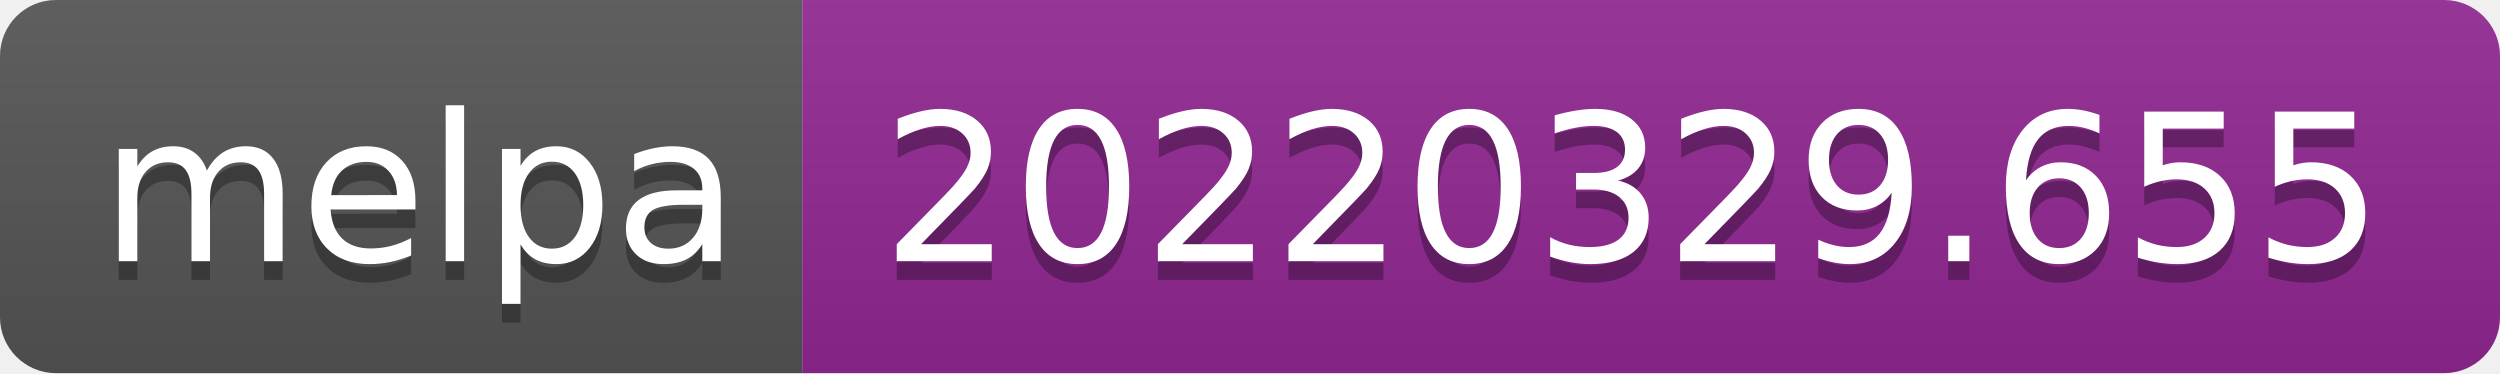
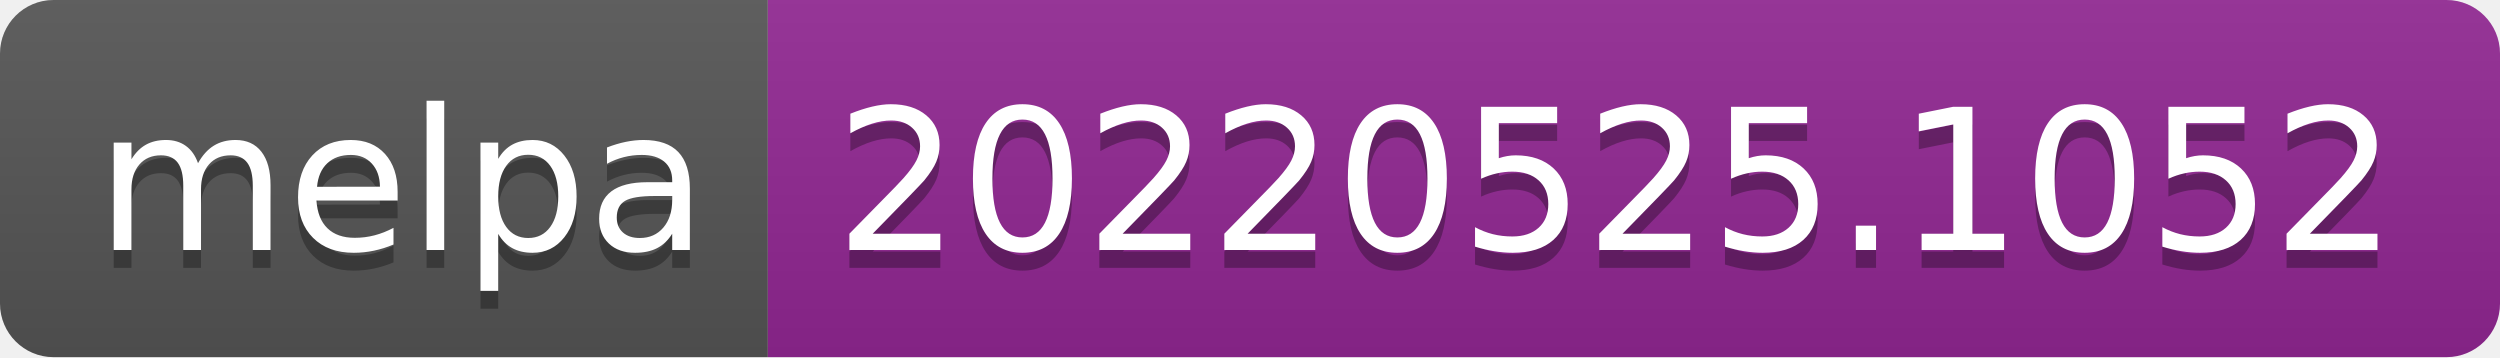
- <svg xmlns="http://www.w3.org/2000/svg" width="134" height="20" role="img" aria-label="melpa: 20220329.655">
+ <svg xmlns="http://www.w3.org/2000/svg" width="140" height="20" role="img" aria-label="melpa: 20220525.1052">
  <linearGradient id="s" x2="0" y2="100%">
    <stop offset="0" stop-color="#bbb" stop-opacity=".1" />
    <stop offset="1" stop-opacity=".1" />
  </linearGradient>
  <clipPath id="r">
-     <rect width="134" height="20" rx="3" fill="#fff" />
+     <rect width="140" height="20" rx="3" fill="#fff" />
  </clipPath>
  <g clip-path="url(#r)">
    <rect width="43" height="20" fill="#555" />
-     <rect x="43" width="91" height="20" fill="#922793" />
-     <rect width="134" height="20" fill="url(#s)" />
+     <rect x="43" width="97" height="20" fill="#922793" />
+     <rect width="140" height="20" fill="url(#s)" />
  </g>
  <g fill="#fff" text-anchor="middle" font-family="Verdana,Geneva,DejaVu Sans,sans-serif" text-rendering="geometricPrecision" font-size="110">
    <text aria-hidden="true" x="225" y="150" fill="#010101" fill-opacity=".3" transform="scale(.1)" textLength="330">melpa</text>
    <text x="225" y="140" transform="scale(.1)" fill="#fff" textLength="330">melpa</text>
-     <text aria-hidden="true" x="875" y="150" fill="#010101" fill-opacity=".3" transform="scale(.1)" textLength="810">20220329.655</text>
-     <text x="875" y="140" transform="scale(.1)" fill="#fff" textLength="810">20220329.655</text>
+     <text aria-hidden="true" x="905" y="150" fill="#010101" fill-opacity=".3" transform="scale(.1)" textLength="870">20220525.1052</text>
+     <text x="905" y="140" transform="scale(.1)" fill="#fff" textLength="870">20220525.1052</text>
  </g>
</svg>
